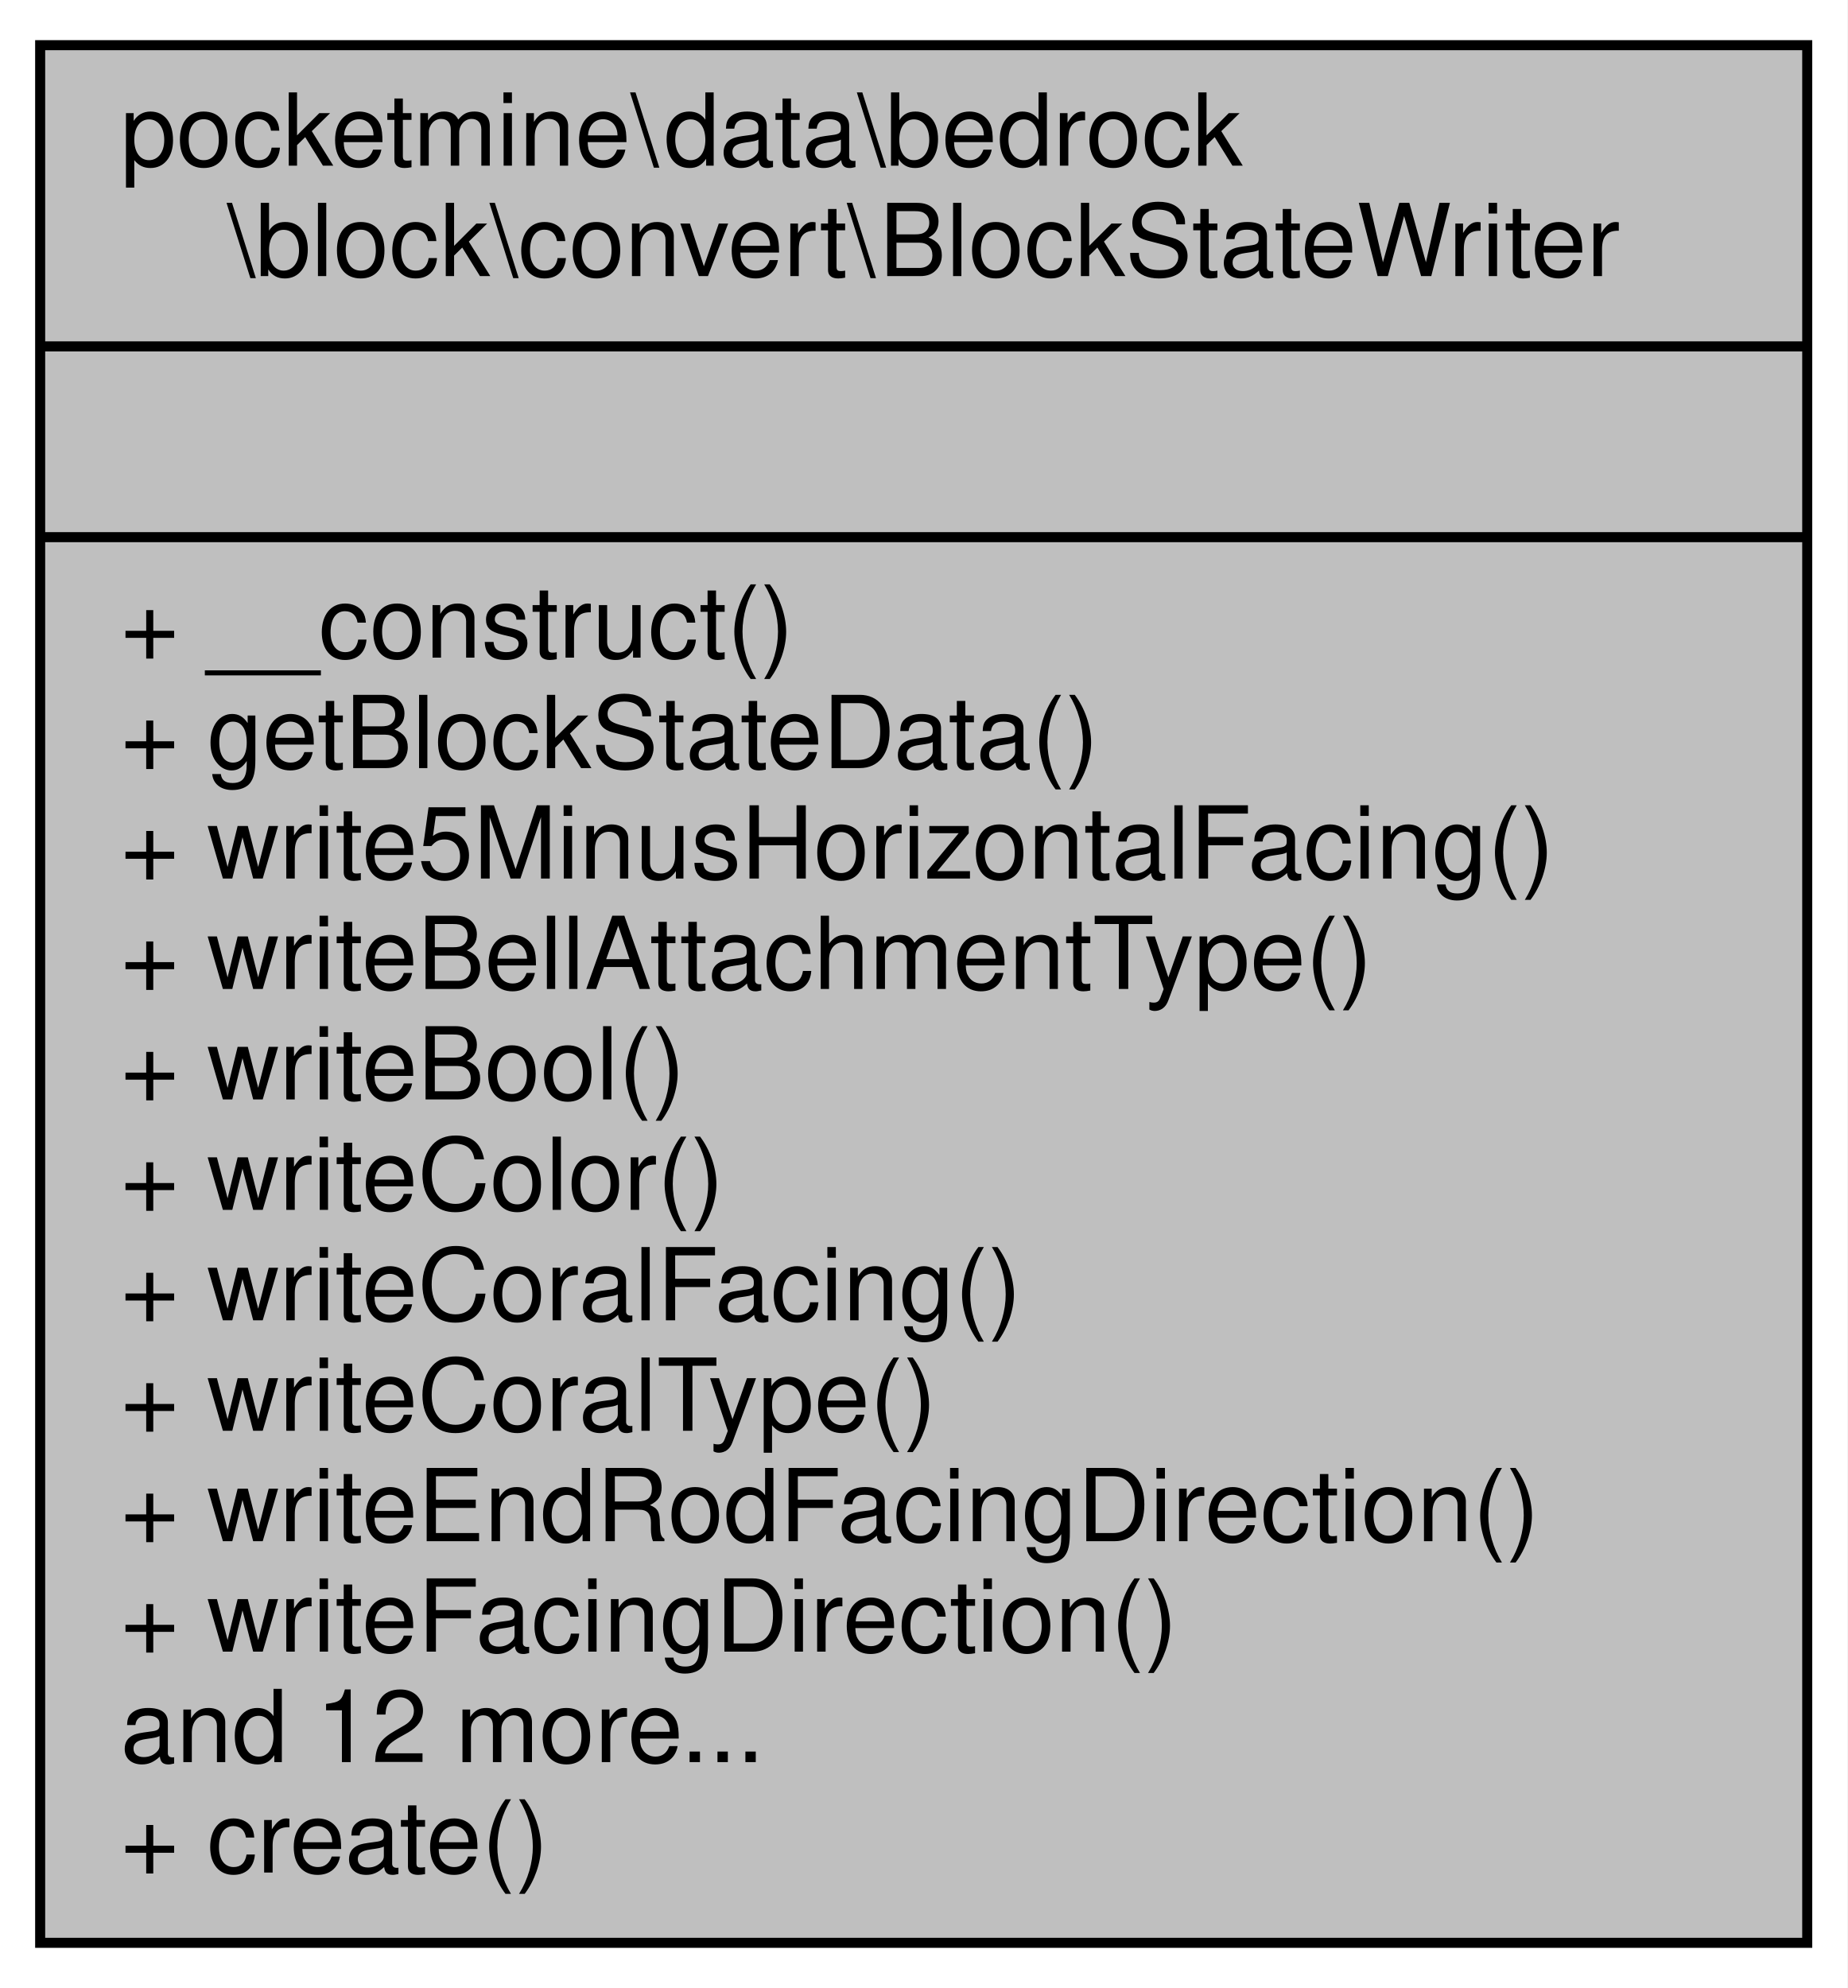
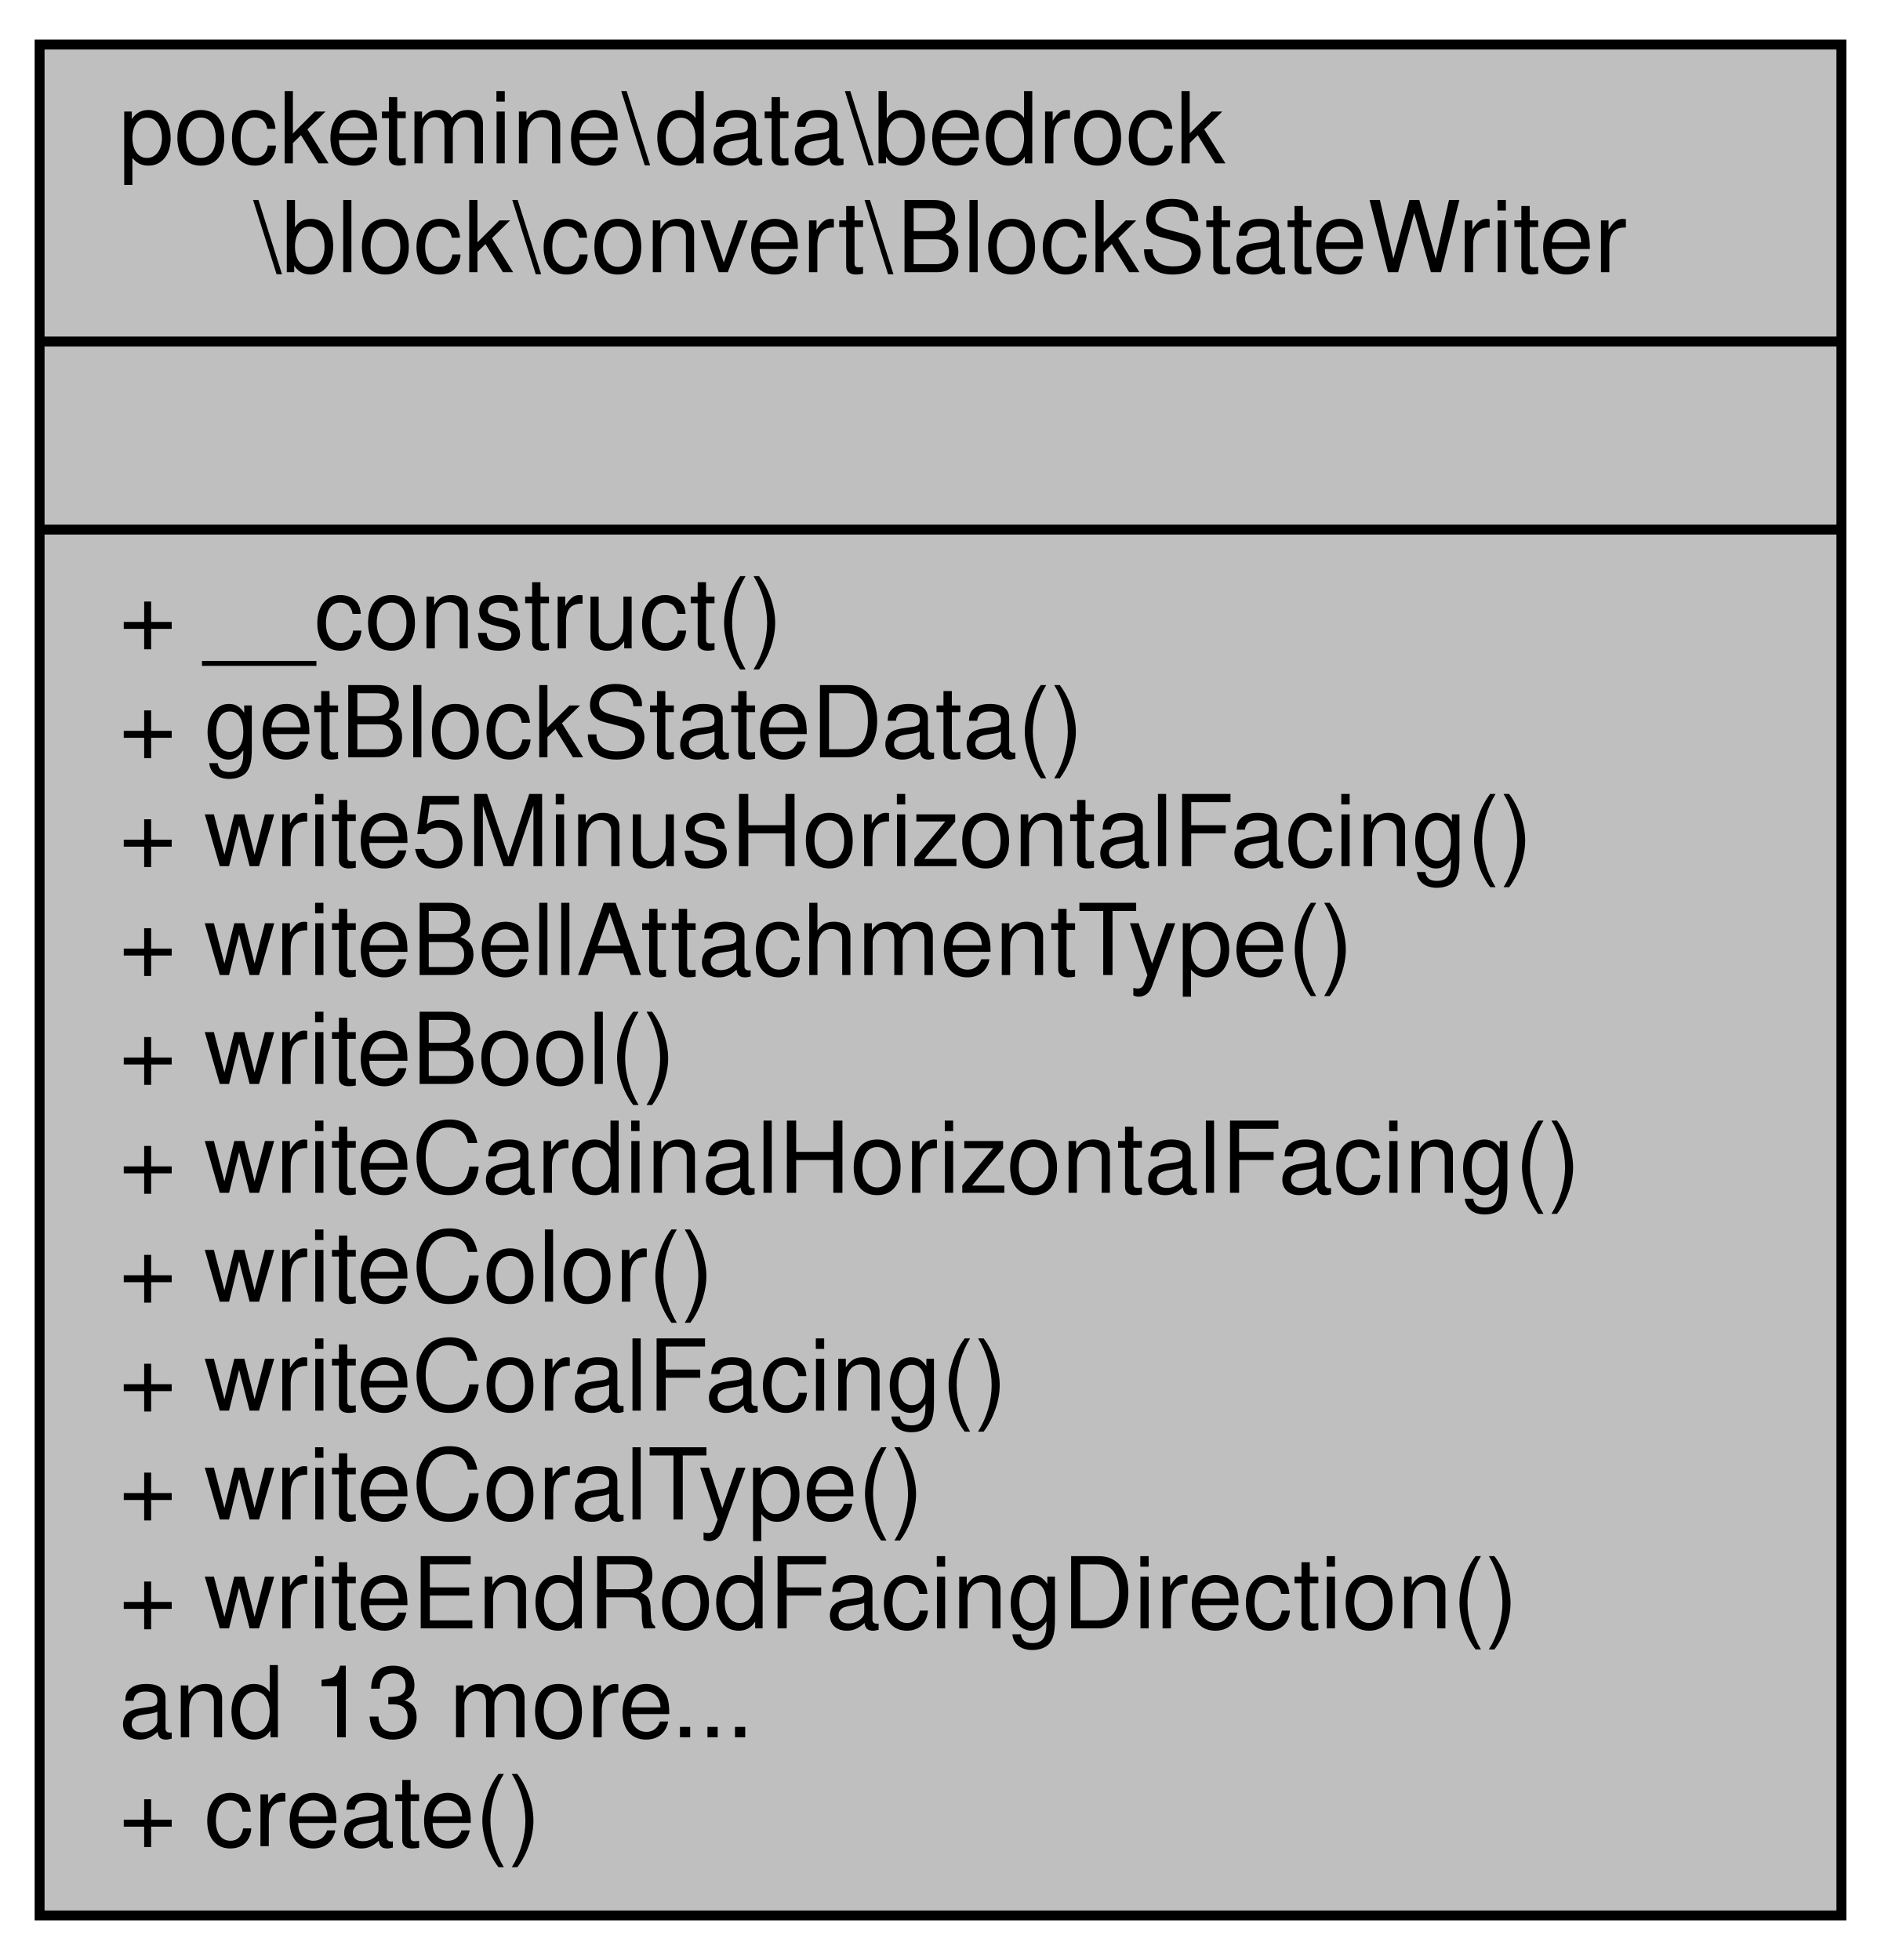
- <svg xmlns="http://www.w3.org/2000/svg" xmlns:xlink="http://www.w3.org/1999/xlink" width="184pt" height="198pt" viewBox="0.00 0.00 184.00 198.00">
+ <svg xmlns="http://www.w3.org/2000/svg" xmlns:xlink="http://www.w3.org/1999/xlink" width="190pt" height="198pt" viewBox="0.00 0.00 190.00 198.00">
  <g id="graph0" class="graph" transform="scale(1 1) rotate(0) translate(4 194)">
-     <polygon fill="white" stroke="transparent" points="-4,4 -4,-194 180,-194 180,4 -4,4" />
+     <polygon fill="white" stroke="transparent" points="-4,4 -4,-194 186,-194 186,4 -4,4" />
    <g id="node1" class="node">
      <g id="a_node1">
        <a xlink:title=" ">
-           <polygon fill="#bfbfbf" stroke="black" points="0,-0.5 0,-189.5 176,-189.5 176,-0.5 0,-0.5" />
+           <polygon fill="#bfbfbf" stroke="black" points="0,-0.5 0,-189.5 182,-189.5 182,-0.5 0,-0.5" />
          <text text-anchor="start" x="8" y="-177.5" font-family="Helvetica,sans-Serif" font-size="10.00">pocketmine\data\bedrock</text>
-           <text text-anchor="middle" x="88" y="-166.5" font-family="Helvetica,sans-Serif" font-size="10.00">\block\convert\BlockStateWriter</text>
-           <polyline fill="none" stroke="black" points="0,-159.5 176,-159.5 " />
-           <text text-anchor="middle" x="88" y="-147.5" font-family="Helvetica,sans-Serif" font-size="10.00"> </text>
-           <polyline fill="none" stroke="black" points="0,-140.5 176,-140.5 " />
+           <text text-anchor="middle" x="91" y="-166.5" font-family="Helvetica,sans-Serif" font-size="10.00">\block\convert\BlockStateWriter</text>
+           <polyline fill="none" stroke="black" points="0,-159.5 182,-159.5 " />
+           <text text-anchor="middle" x="91" y="-147.5" font-family="Helvetica,sans-Serif" font-size="10.00"> </text>
+           <polyline fill="none" stroke="black" points="0,-140.5 182,-140.5 " />
          <text text-anchor="start" x="8" y="-128.5" font-family="Helvetica,sans-Serif" font-size="10.00">+ __construct()</text>
          <text text-anchor="start" x="8" y="-117.5" font-family="Helvetica,sans-Serif" font-size="10.00">+ getBlockStateData()</text>
          <text text-anchor="start" x="8" y="-106.5" font-family="Helvetica,sans-Serif" font-size="10.00">+ write5MinusHorizontalFacing()</text>
          <text text-anchor="start" x="8" y="-95.5" font-family="Helvetica,sans-Serif" font-size="10.00">+ writeBellAttachmentType()</text>
          <text text-anchor="start" x="8" y="-84.5" font-family="Helvetica,sans-Serif" font-size="10.00">+ writeBool()</text>
-           <text text-anchor="start" x="8" y="-73.5" font-family="Helvetica,sans-Serif" font-size="10.00">+ writeColor()</text>
-           <text text-anchor="start" x="8" y="-62.5" font-family="Helvetica,sans-Serif" font-size="10.00">+ writeCoralFacing()</text>
-           <text text-anchor="start" x="8" y="-51.5" font-family="Helvetica,sans-Serif" font-size="10.00">+ writeCoralType()</text>
-           <text text-anchor="start" x="8" y="-40.5" font-family="Helvetica,sans-Serif" font-size="10.00">+ writeEndRodFacingDirection()</text>
-           <text text-anchor="start" x="8" y="-29.5" font-family="Helvetica,sans-Serif" font-size="10.00">+ writeFacingDirection()</text>
-           <text text-anchor="start" x="8" y="-18.5" font-family="Helvetica,sans-Serif" font-size="10.00">and 12 more...</text>
+           <text text-anchor="start" x="8" y="-73.5" font-family="Helvetica,sans-Serif" font-size="10.00">+ writeCardinalHorizontalFacing()</text>
+           <text text-anchor="start" x="8" y="-62.5" font-family="Helvetica,sans-Serif" font-size="10.00">+ writeColor()</text>
+           <text text-anchor="start" x="8" y="-51.5" font-family="Helvetica,sans-Serif" font-size="10.00">+ writeCoralFacing()</text>
+           <text text-anchor="start" x="8" y="-40.5" font-family="Helvetica,sans-Serif" font-size="10.00">+ writeCoralType()</text>
+           <text text-anchor="start" x="8" y="-29.5" font-family="Helvetica,sans-Serif" font-size="10.00">+ writeEndRodFacingDirection()</text>
+           <text text-anchor="start" x="8" y="-18.5" font-family="Helvetica,sans-Serif" font-size="10.00">and 13 more...</text>
          <text text-anchor="start" x="8" y="-7.5" font-family="Helvetica,sans-Serif" font-size="10.00">+ create()</text>
        </a>
      </g>
    </g>
  </g>
</svg>
